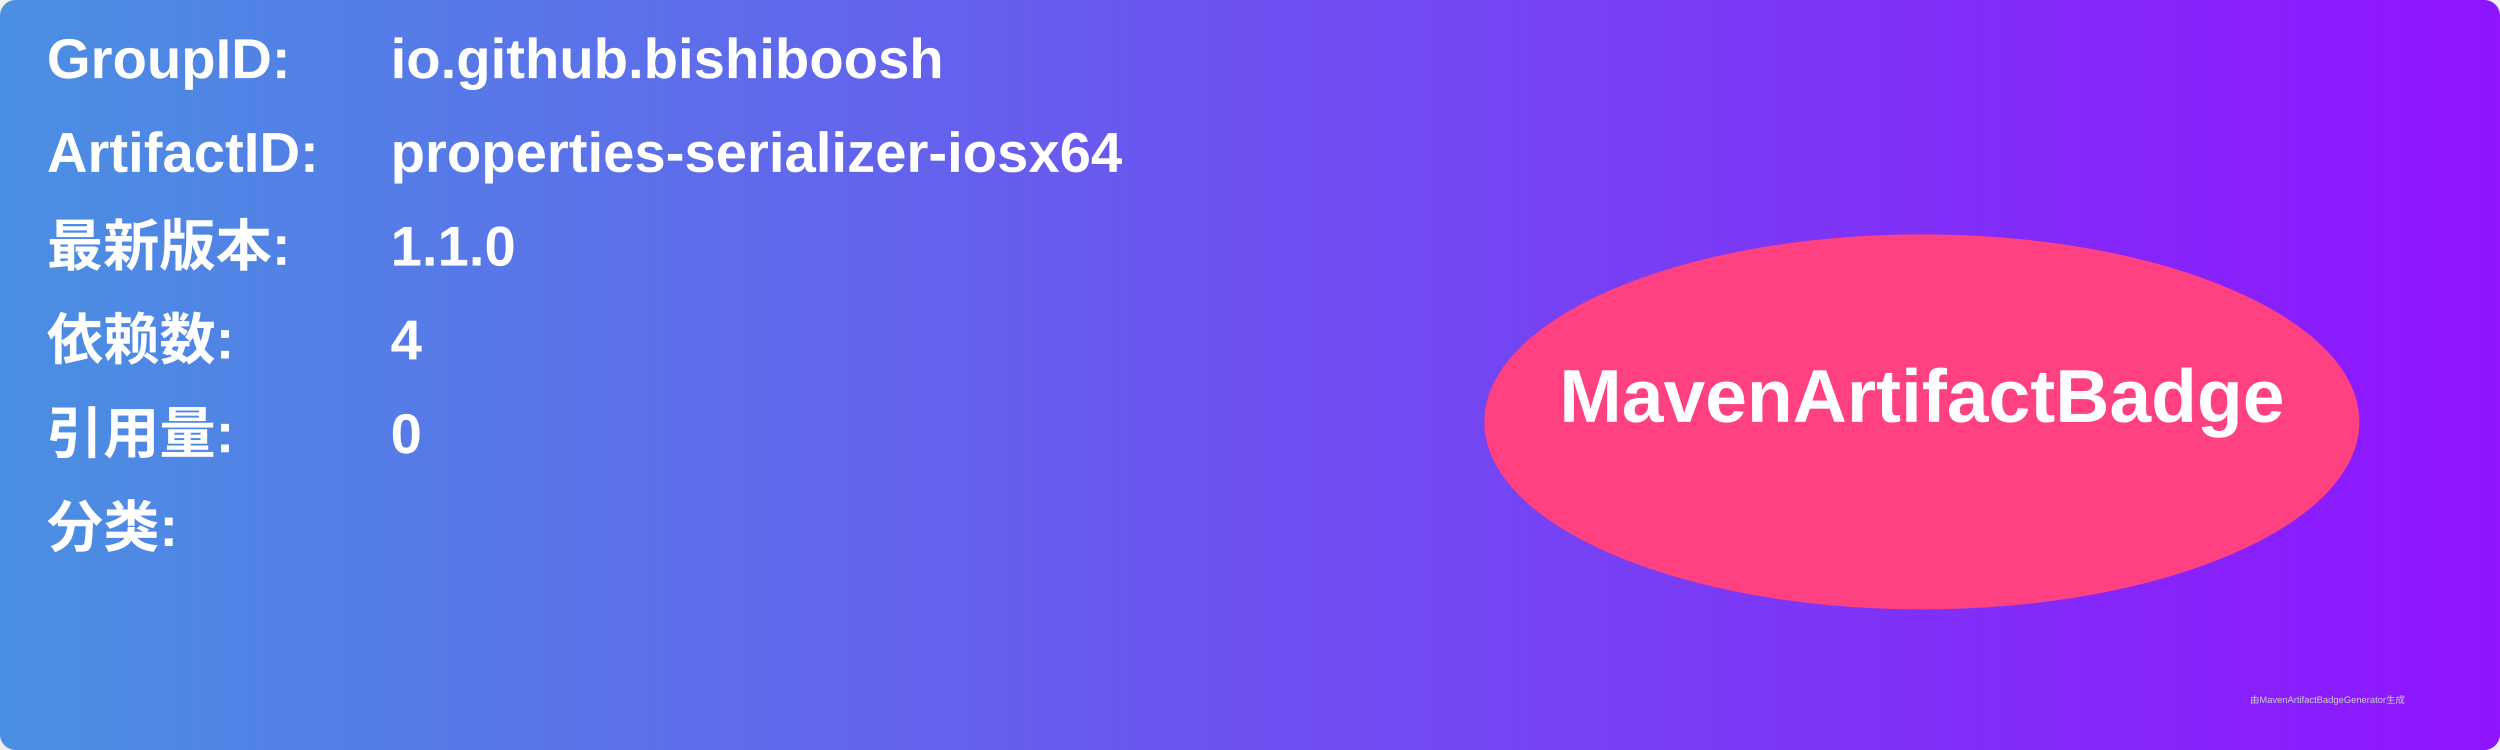
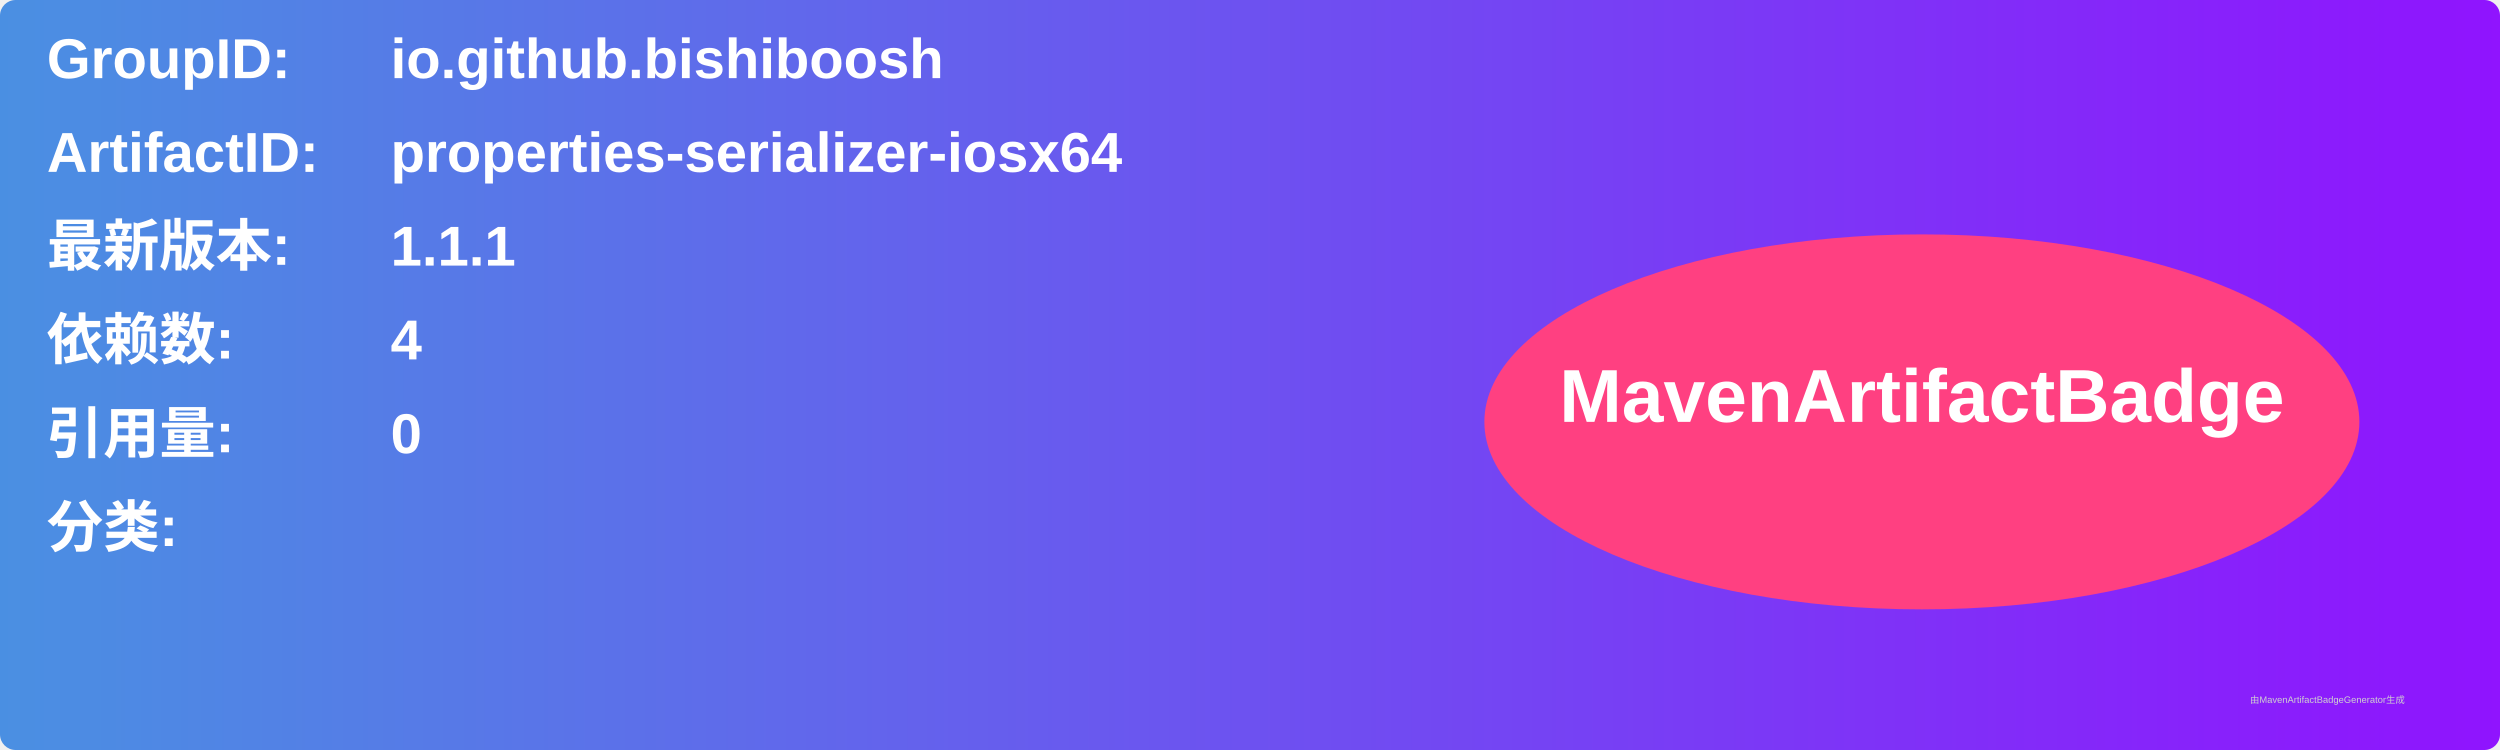
<svg xmlns="http://www.w3.org/2000/svg" width="800" height="240" viewBox="0 0 800 240">
  <linearGradient id="grad" x1="0%" y1="0%" x2="100%" y2="0%">
    <stop offset="0%" stop-color="#4a90e2" />
    <stop offset="100%" stop-color="#9013fe" />
  </linearGradient>
  <rect width="100%" height="100%" rx="5" ry="5" fill="url(#grad)" />
  <g transform="translate(15, 15)">
    <text x="0" y="10" font-family="Arial" font-size="18" fill="white" font-weight="bold" width="260">GroupID:</text>
    <text x="110" y="10" font-family="Arial" font-size="18" fill="white" font-weight="bold" width="460">io.github.bishiboosh</text>
    <text x="0" y="40" font-family="Arial" font-size="18" fill="white" font-weight="bold" width="260">ArtifactID:</text>
    <text x="110" y="40" font-family="Arial" font-size="18" fill="white" font-weight="bold" width="460">properties-serializer-iosx64</text>
    <text x="0" y="70" font-family="Arial" font-size="18" fill="white" font-weight="bold">最新版本:</text>
    <text x="110" y="70" font-family="Arial" font-size="18" fill="white" font-weight="bold">
-       <tspan font-weight="bold">1.1.0</tspan>
+       <tspan font-weight="bold">1.1.1</tspan>
    </text>
    <text x="0" y="100" font-family="Arial" font-size="18" fill="white" font-weight="bold">依赖数: </text>
    <text x="110" y="100" font-family="Arial" font-size="18" fill="white">
      <tspan font-weight="bold">4</tspan>
    </text>
    <text x="0" y="130" font-family="Arial" font-size="18" fill="white" font-weight="bold">引用量: </text>
    <text x="110" y="130" font-family="Arial" font-size="18" fill="white">
      <tspan font-weight="bold">0</tspan>
    </text>
    <text x="0" y="160" font-family="Arial" font-size="18" fill="white" font-weight="bold">分类:</text>
    <text x="10" y="190" font-family="Arial" font-size="10" fill="white">
      <tspan font-weight="bold" />
    </text>
    <ellipse cx="600" cy="120" rx="140" ry="60" fill="#ff4081" />
    <text x="600" y="120" text-anchor="middle" font-family="Arial" font-size="24" fill="white" font-weight="bold">MavenArtifactBadge</text>
  </g>
  <text x="720" y="225" font-family="Arial" font-size="3" fill="#d0d0d0">由MavenArtifactBadgeGenerator生成</text>
</svg>
